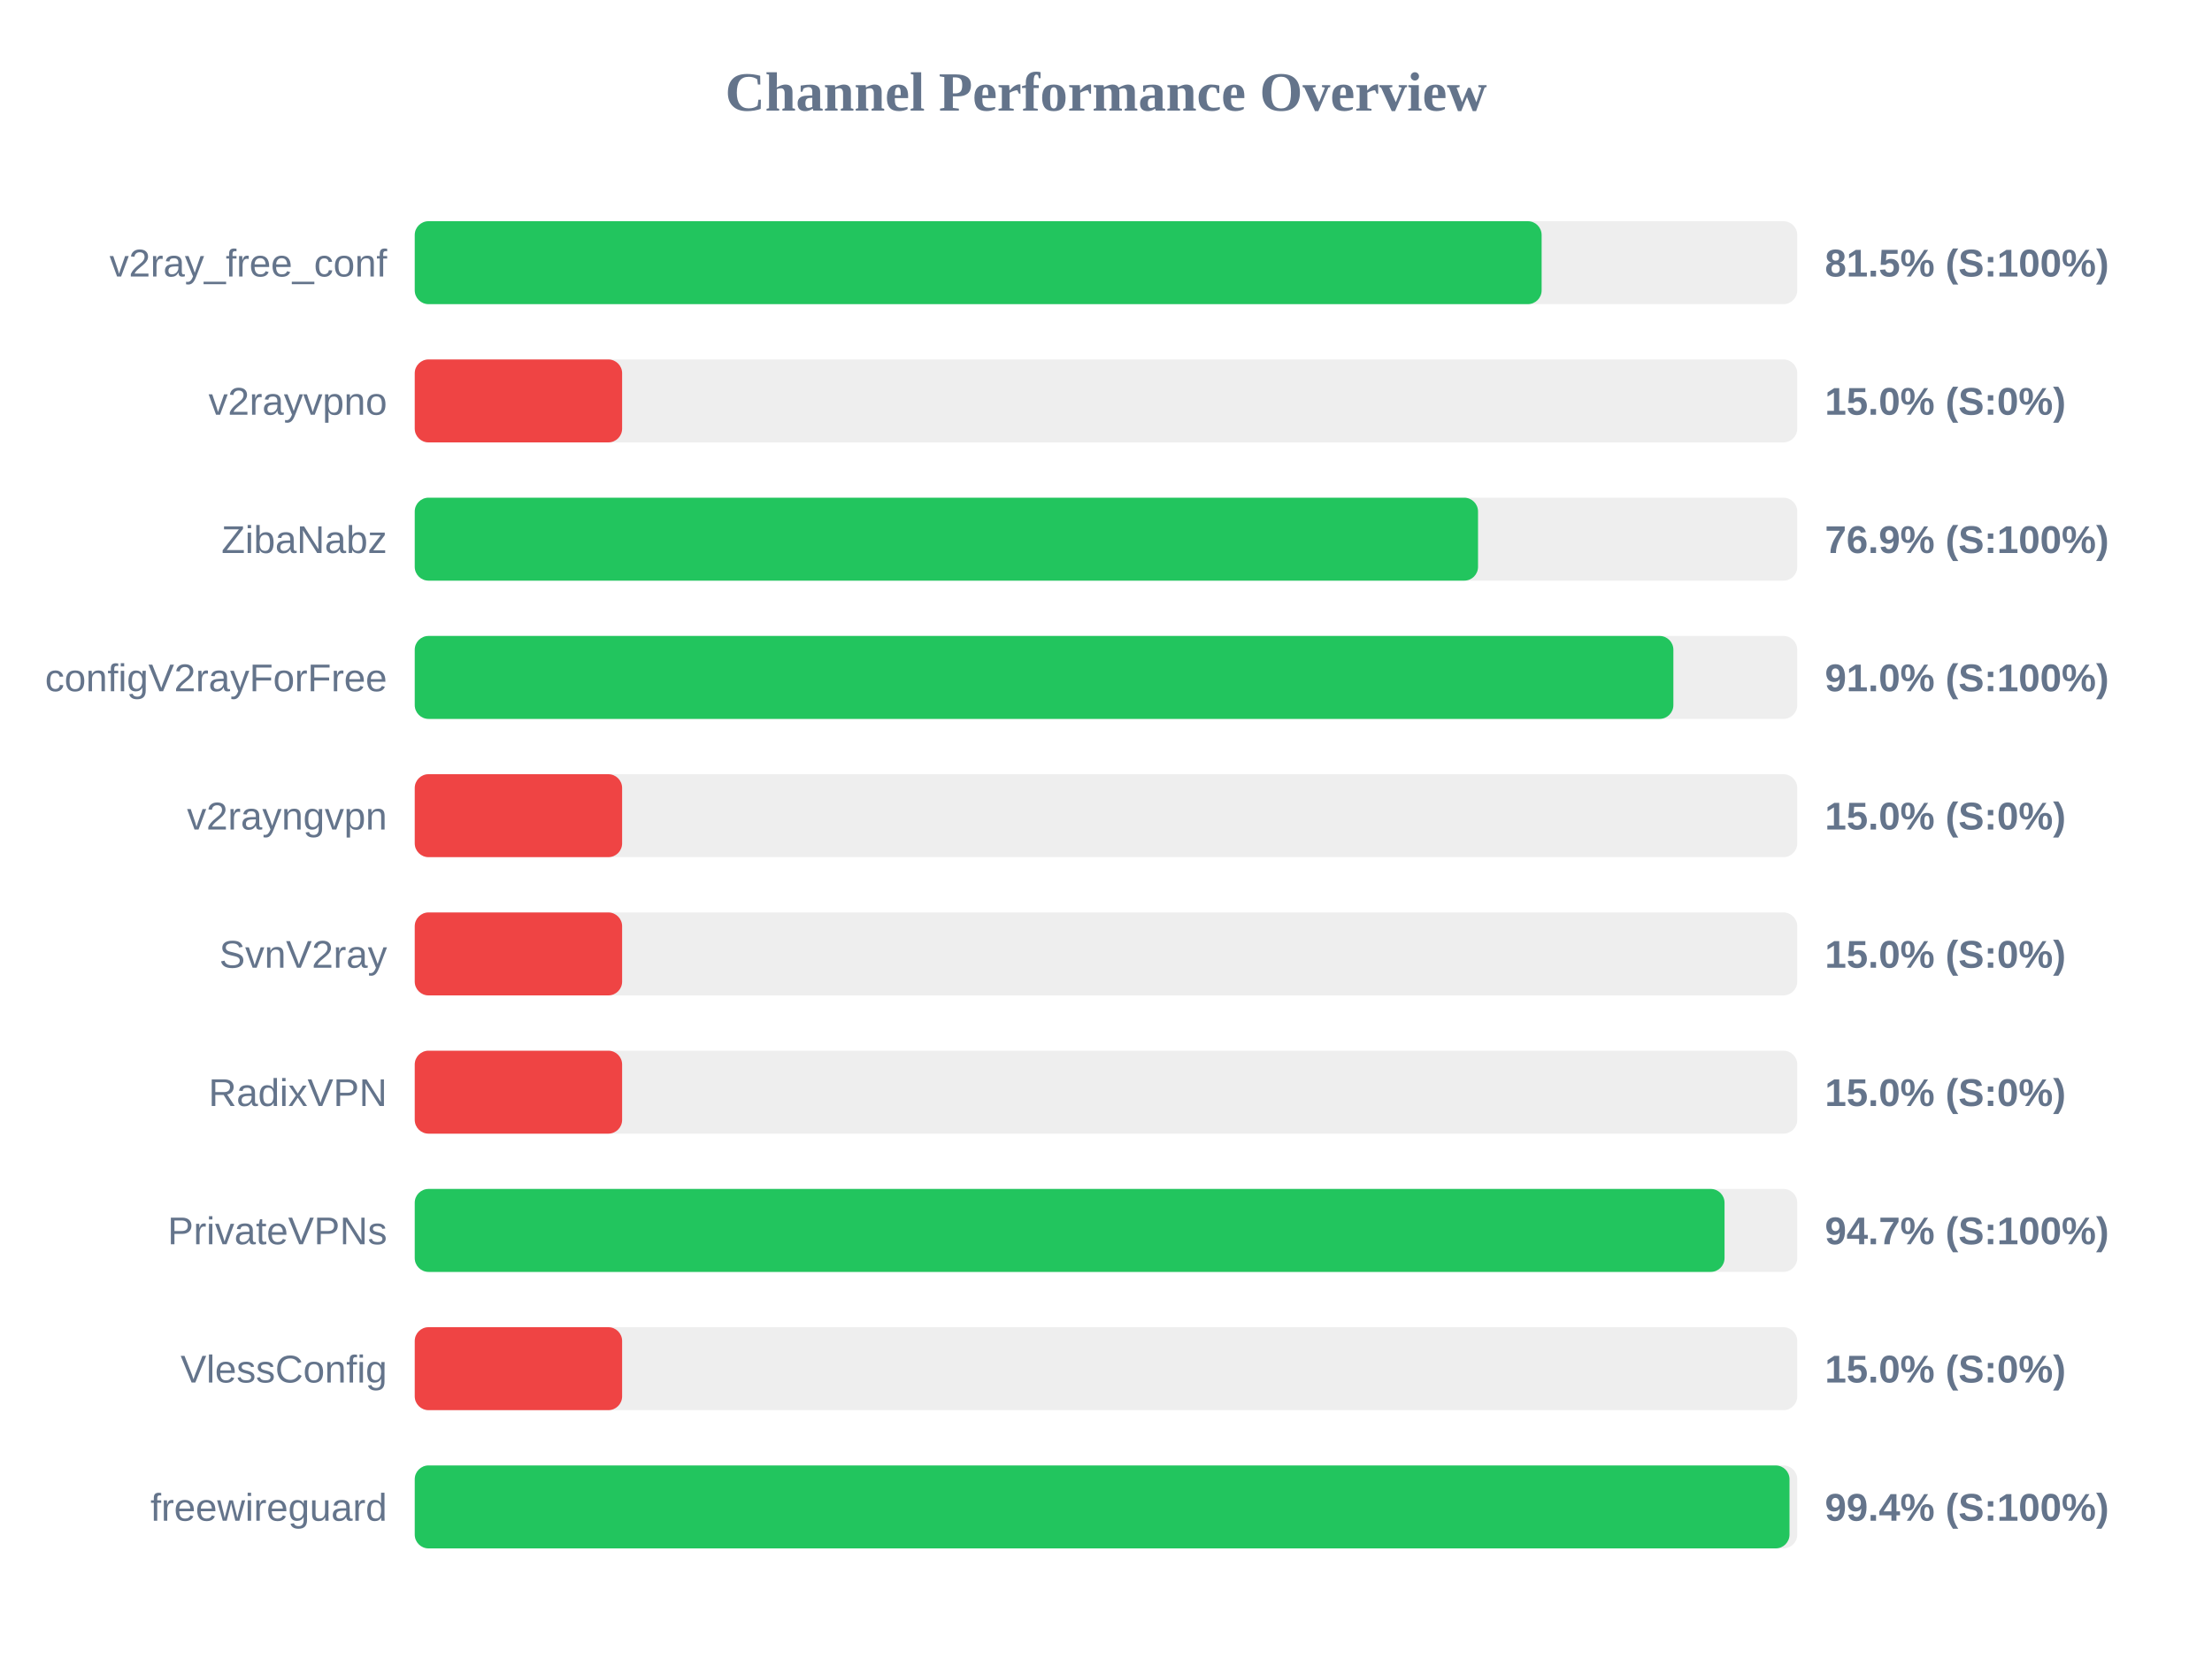
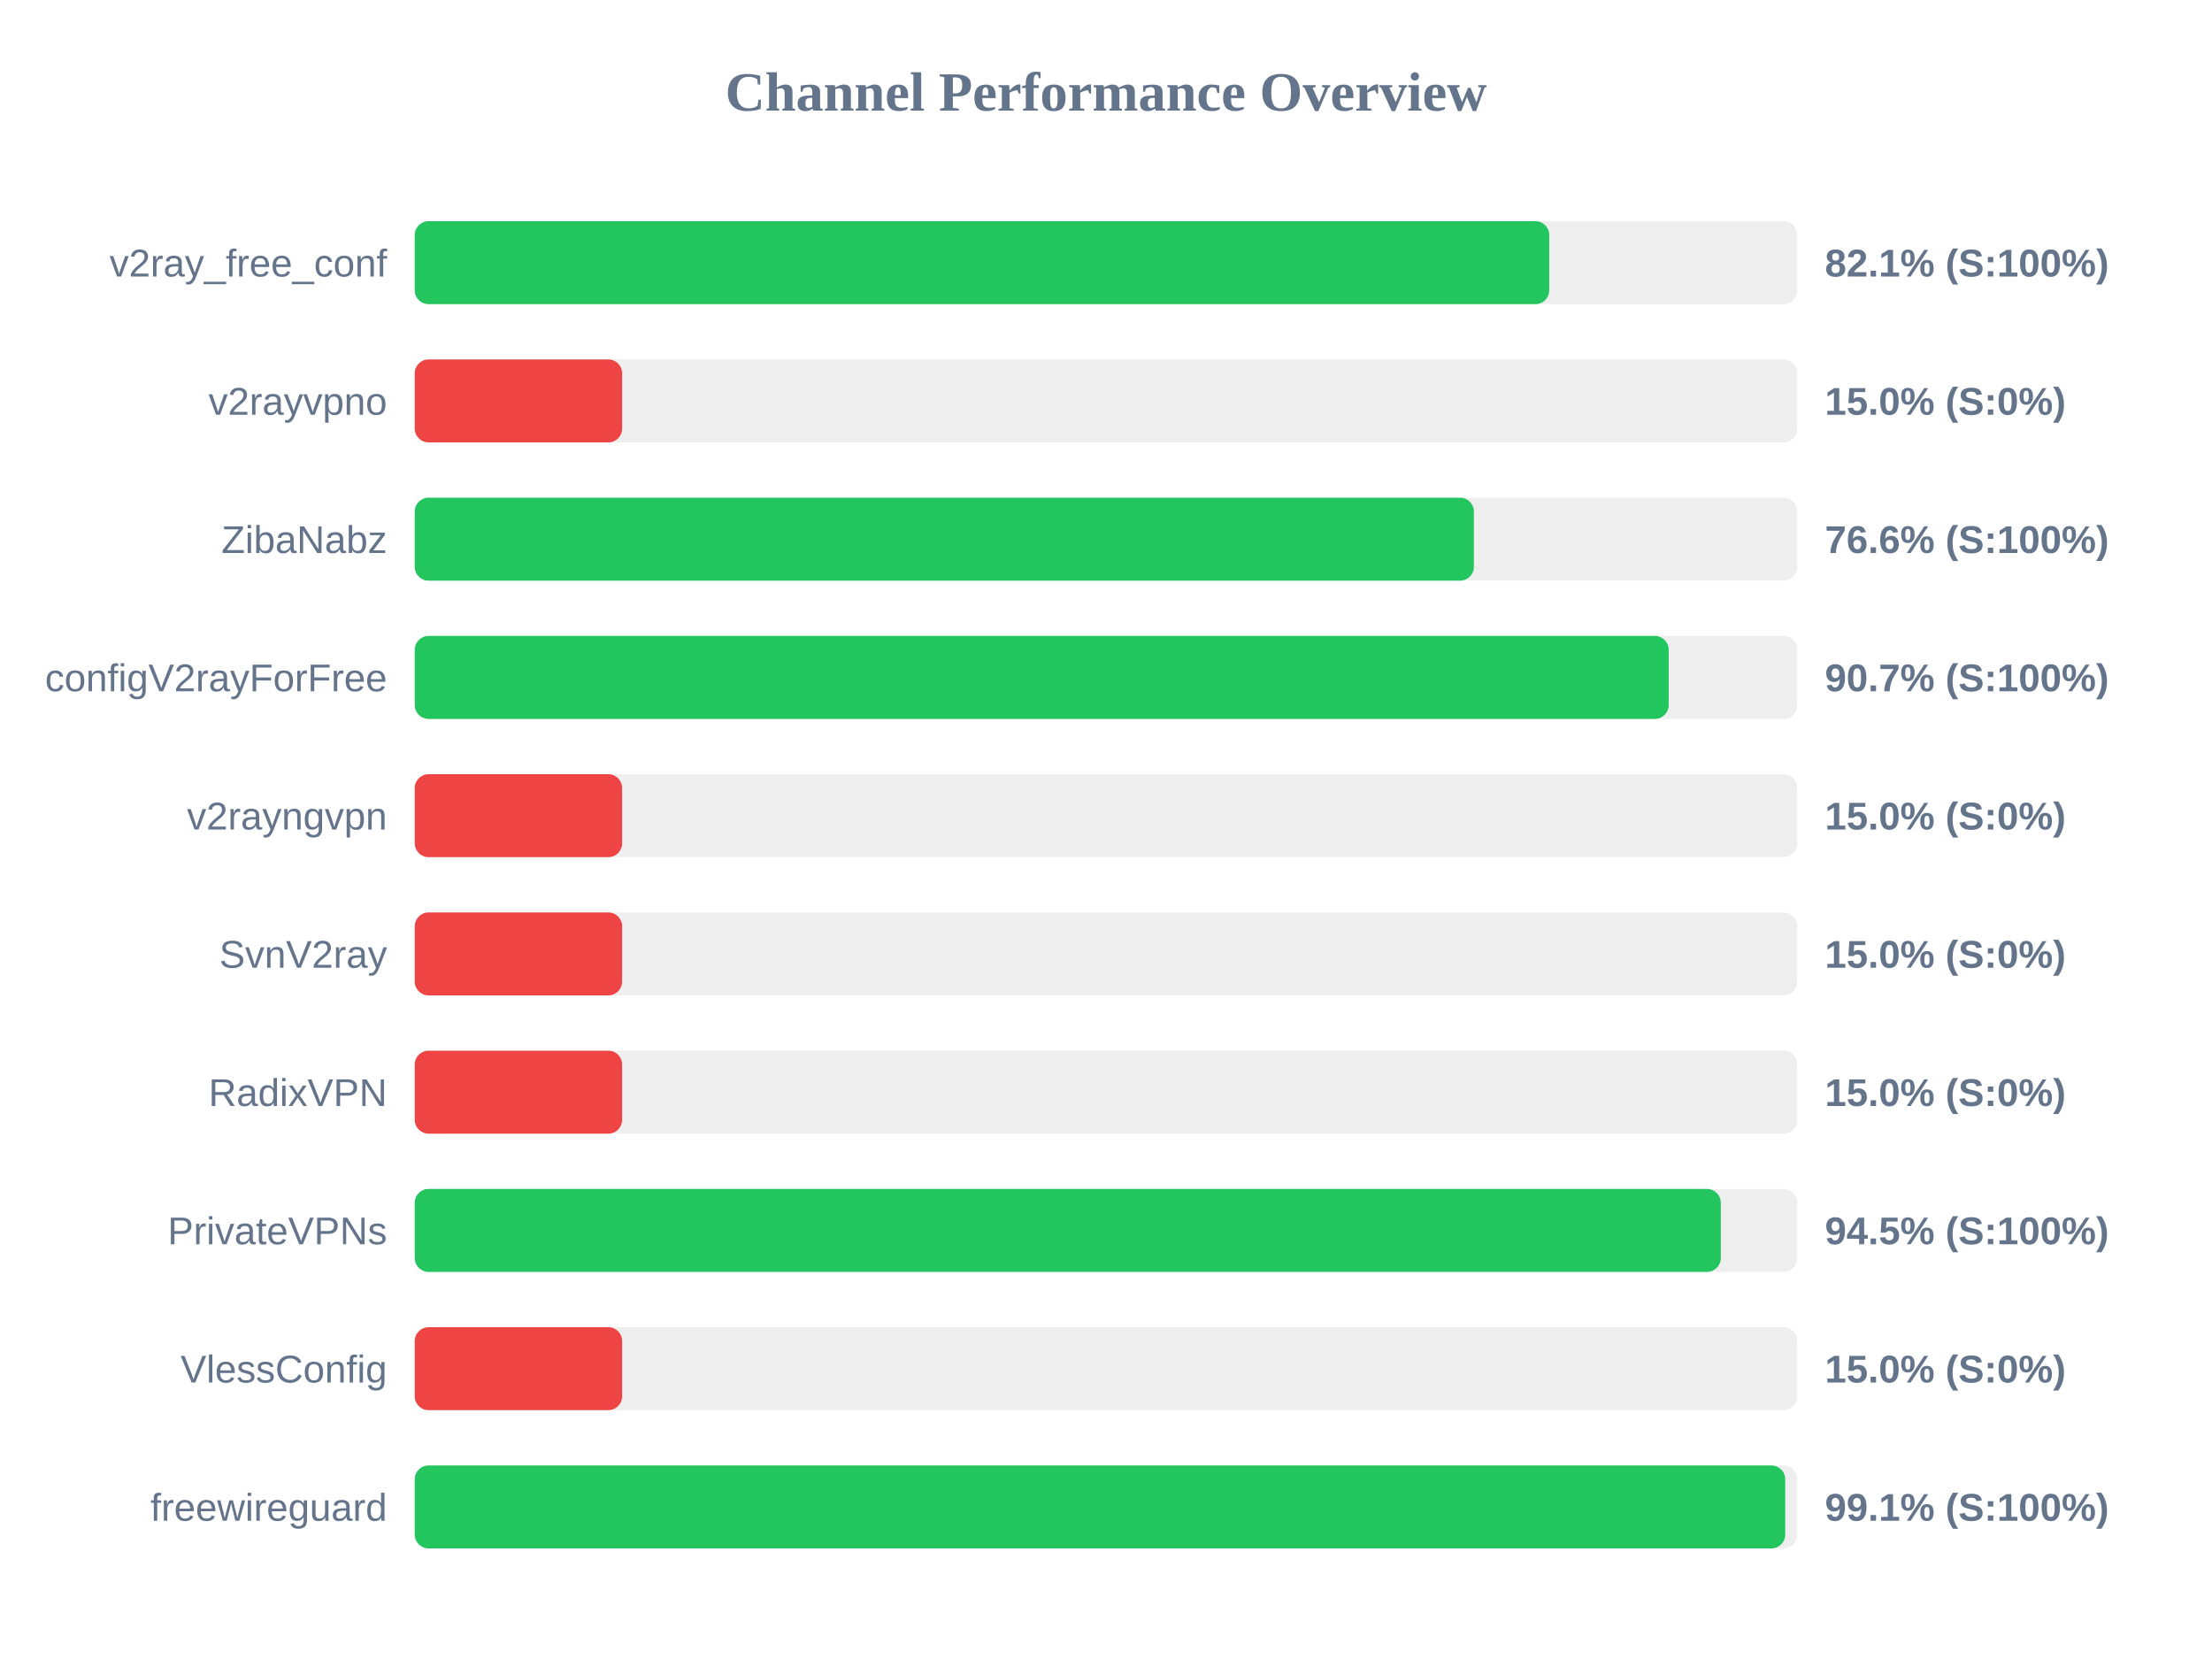
<svg xmlns="http://www.w3.org/2000/svg" width="800" height="600" version="1.1">
  <style>
        .row { font: 14px Arial; fill: #64748b; }
        .score { font: bold 14px Arial; fill: #64748b; }
    </style>
  <text x="400" y="40" text-anchor="middle" font-size="20px" font-weight="bold" fill="#64748b">Channel Performance Overview</text>
  <rect x="150" y="80" width="500" height="30" fill="#eee" rx="5" />
-   <rect x="150" y="80" width="407.55" height="30" fill="#22c55e" rx="5" />
+   <rect x="150" y="80" width="410.3" height="30" fill="#22c55e" rx="5" />
  <text x="140" y="100" text-anchor="end" class="row">v2ray_free_conf</text>
-   <text x="660" y="100" text-anchor="start" class="score">81.5% (S:100%)</text>
+   <text x="660" y="100" text-anchor="start" class="score">82.1% (S:100%)</text>
  <rect x="150" y="130" width="500" height="30" fill="#eee" rx="5" />
  <rect x="150" y="130" width="75.0" height="30" fill="#ef4444" rx="5" />
  <text x="140" y="150" text-anchor="end" class="row">v2rayvpno</text>
  <text x="660" y="150" text-anchor="start" class="score">15.0% (S:0%)</text>
  <rect x="150" y="180" width="500" height="30" fill="#eee" rx="5" />
-   <rect x="150" y="180" width="384.55" height="30" fill="#22c55e" rx="5" />
+   <rect x="150" y="180" width="383.05" height="30" fill="#22c55e" rx="5" />
  <text x="140" y="200" text-anchor="end" class="row">ZibaNabz</text>
-   <text x="660" y="200" text-anchor="start" class="score">76.9% (S:100%)</text>
+   <text x="660" y="200" text-anchor="start" class="score">76.6% (S:100%)</text>
  <rect x="150" y="230" width="500" height="30" fill="#eee" rx="5" />
-   <rect x="150" y="230" width="455.2" height="30" fill="#22c55e" rx="5" />
+   <rect x="150" y="230" width="453.5" height="30" fill="#22c55e" rx="5" />
  <text x="140" y="250" text-anchor="end" class="row">configV2rayForFree</text>
-   <text x="660" y="250" text-anchor="start" class="score">91.0% (S:100%)</text>
+   <text x="660" y="250" text-anchor="start" class="score">90.7% (S:100%)</text>
  <rect x="150" y="280" width="500" height="30" fill="#eee" rx="5" />
  <rect x="150" y="280" width="75.0" height="30" fill="#ef4444" rx="5" />
  <text x="140" y="300" text-anchor="end" class="row">v2rayngvpn</text>
  <text x="660" y="300" text-anchor="start" class="score">15.0% (S:0%)</text>
  <rect x="150" y="330" width="500" height="30" fill="#eee" rx="5" />
  <rect x="150" y="330" width="75.0" height="30" fill="#ef4444" rx="5" />
  <text x="140" y="350" text-anchor="end" class="row">SvnV2ray</text>
  <text x="660" y="350" text-anchor="start" class="score">15.0% (S:0%)</text>
  <rect x="150" y="380" width="500" height="30" fill="#eee" rx="5" />
  <rect x="150" y="380" width="75.0" height="30" fill="#ef4444" rx="5" />
  <text x="140" y="400" text-anchor="end" class="row">RadixVPN</text>
  <text x="660" y="400" text-anchor="start" class="score">15.0% (S:0%)</text>
  <rect x="150" y="430" width="500" height="30" fill="#eee" rx="5" />
-   <rect x="150" y="430" width="473.7" height="30" fill="#22c55e" rx="5" />
+   <rect x="150" y="430" width="472.35" height="30" fill="#22c55e" rx="5" />
  <text x="140" y="450" text-anchor="end" class="row">PrivateVPNs</text>
-   <text x="660" y="450" text-anchor="start" class="score">94.7% (S:100%)</text>
+   <text x="660" y="450" text-anchor="start" class="score">94.5% (S:100%)</text>
  <rect x="150" y="480" width="500" height="30" fill="#eee" rx="5" />
  <rect x="150" y="480" width="75.0" height="30" fill="#ef4444" rx="5" />
  <text x="140" y="500" text-anchor="end" class="row">VlessConfig</text>
  <text x="660" y="500" text-anchor="start" class="score">15.0% (S:0%)</text>
  <rect x="150" y="530" width="500" height="30" fill="#eee" rx="5" />
-   <rect x="150" y="530" width="497.2" height="30" fill="#22c55e" rx="5" />
+   <rect x="150" y="530" width="495.65" height="30" fill="#22c55e" rx="5" />
  <text x="140" y="550" text-anchor="end" class="row">freewireguard</text>
-   <text x="660" y="550" text-anchor="start" class="score">99.4% (S:100%)</text>
+   <text x="660" y="550" text-anchor="start" class="score">99.1% (S:100%)</text>
</svg>
